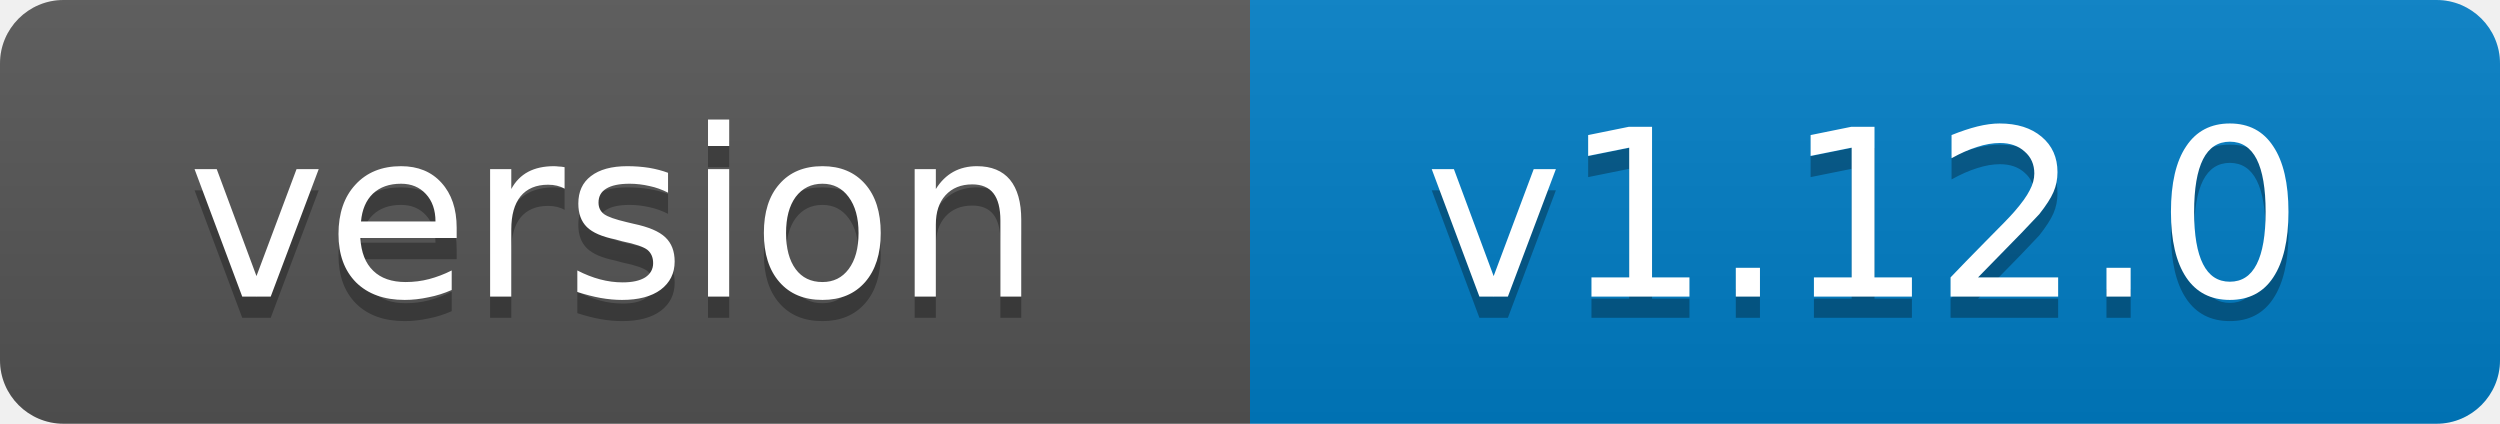
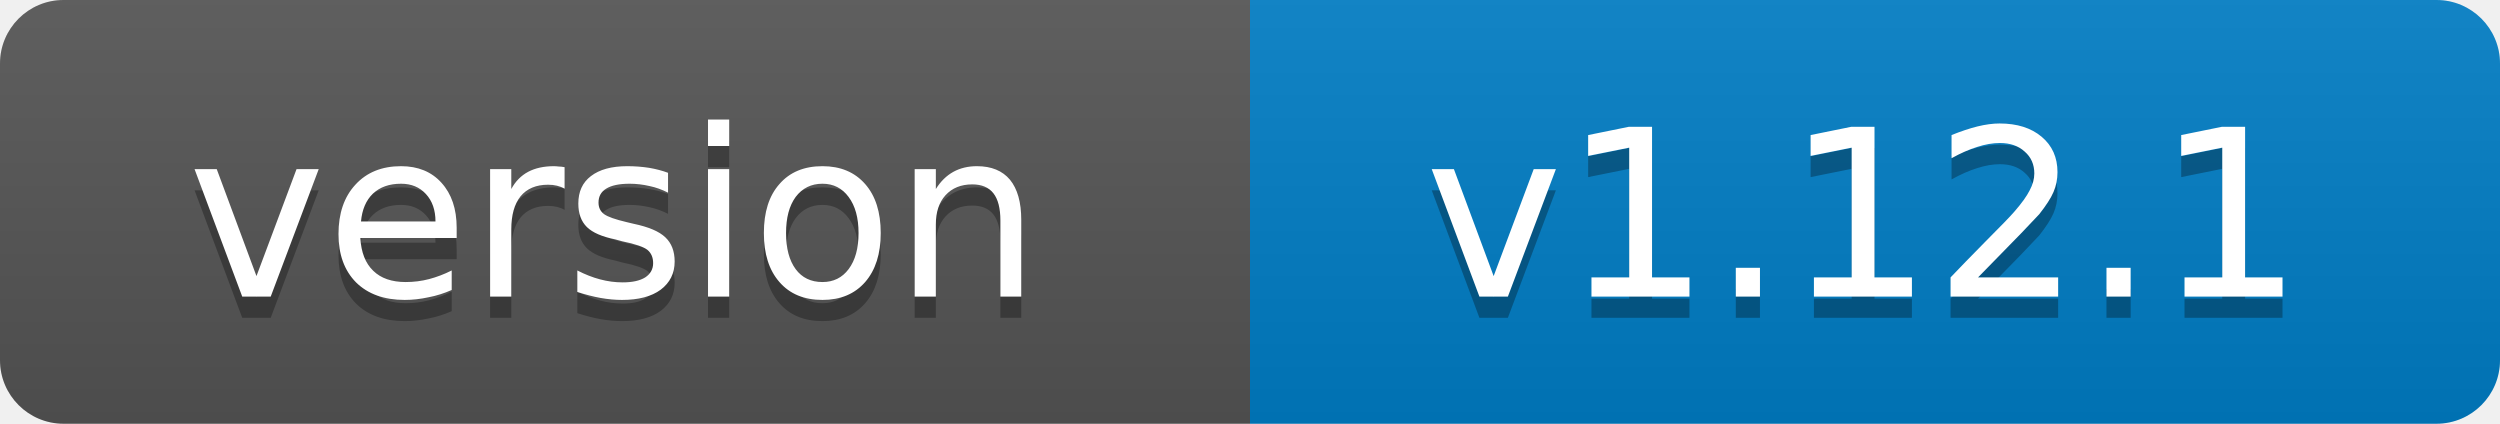
- <svg xmlns="http://www.w3.org/2000/svg" width="118" height="20" role="img" aria-label="version: v1.12.0">
+ <svg xmlns="http://www.w3.org/2000/svg" width="118" height="20" role="img" aria-label="version: v1.12.1">
  <linearGradient id="s" x2="0" y2="100%">
    <stop offset="0" stop-color="#bbb" stop-opacity=".1" />
    <stop offset="1" stop-opacity=".1" />
  </linearGradient>
  <clipPath id="r">
    <rect width="118" height="20" rx="3" fill="#fff" />
  </clipPath>
  <g clip-path="url(#r)">
    <rect width="59" height="20" fill="#555" />
    <rect x="59" width="59" height="20" fill="#007ec6" />
    <rect width="118" height="20" fill="url(#s)" />
  </g>
  <g fill="#fff" text-anchor="middle" font-family="Verdana,Geneva,DejaVu Sans,sans-serif" font-size="11">
    <text x="29" y="15" fill="#010101" fill-opacity=".3">version</text>
    <text x="29" y="14">version</text>
-     <text x="88" y="15" fill="#010101" fill-opacity=".3">v1.12.0</text>
-     <text x="88" y="14">v1.12.0</text>
+     <text x="88" y="15" fill="#010101" fill-opacity=".3">v1.12.1</text>
+     <text x="88" y="14">v1.12.1</text>
  </g>
</svg>
